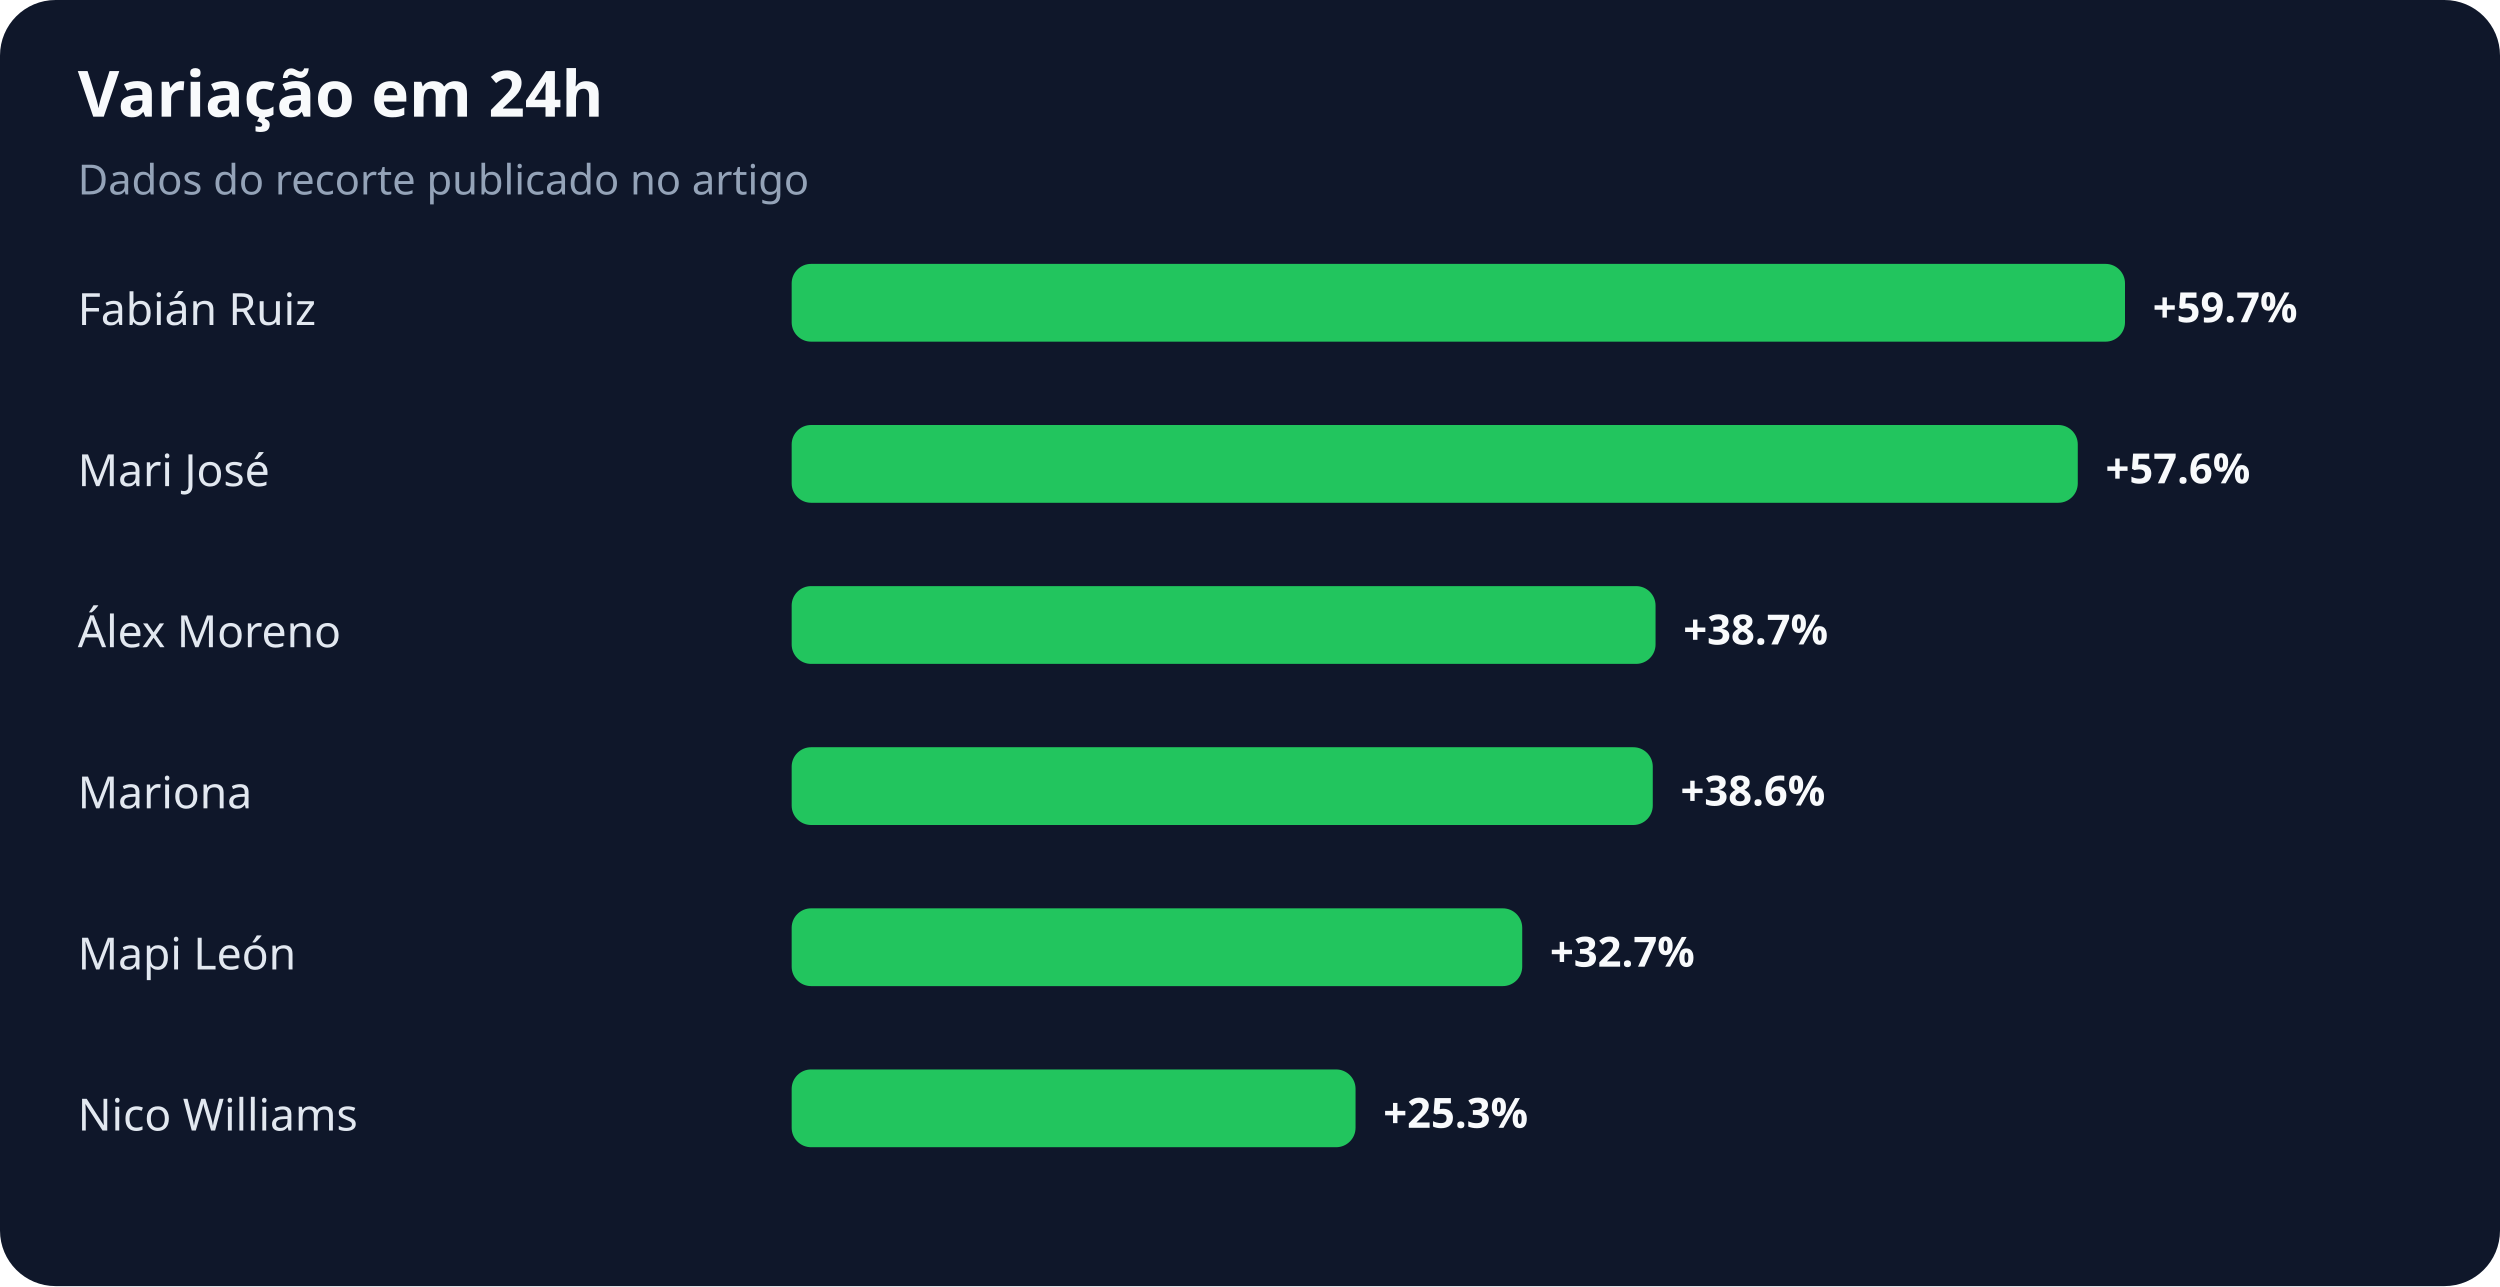
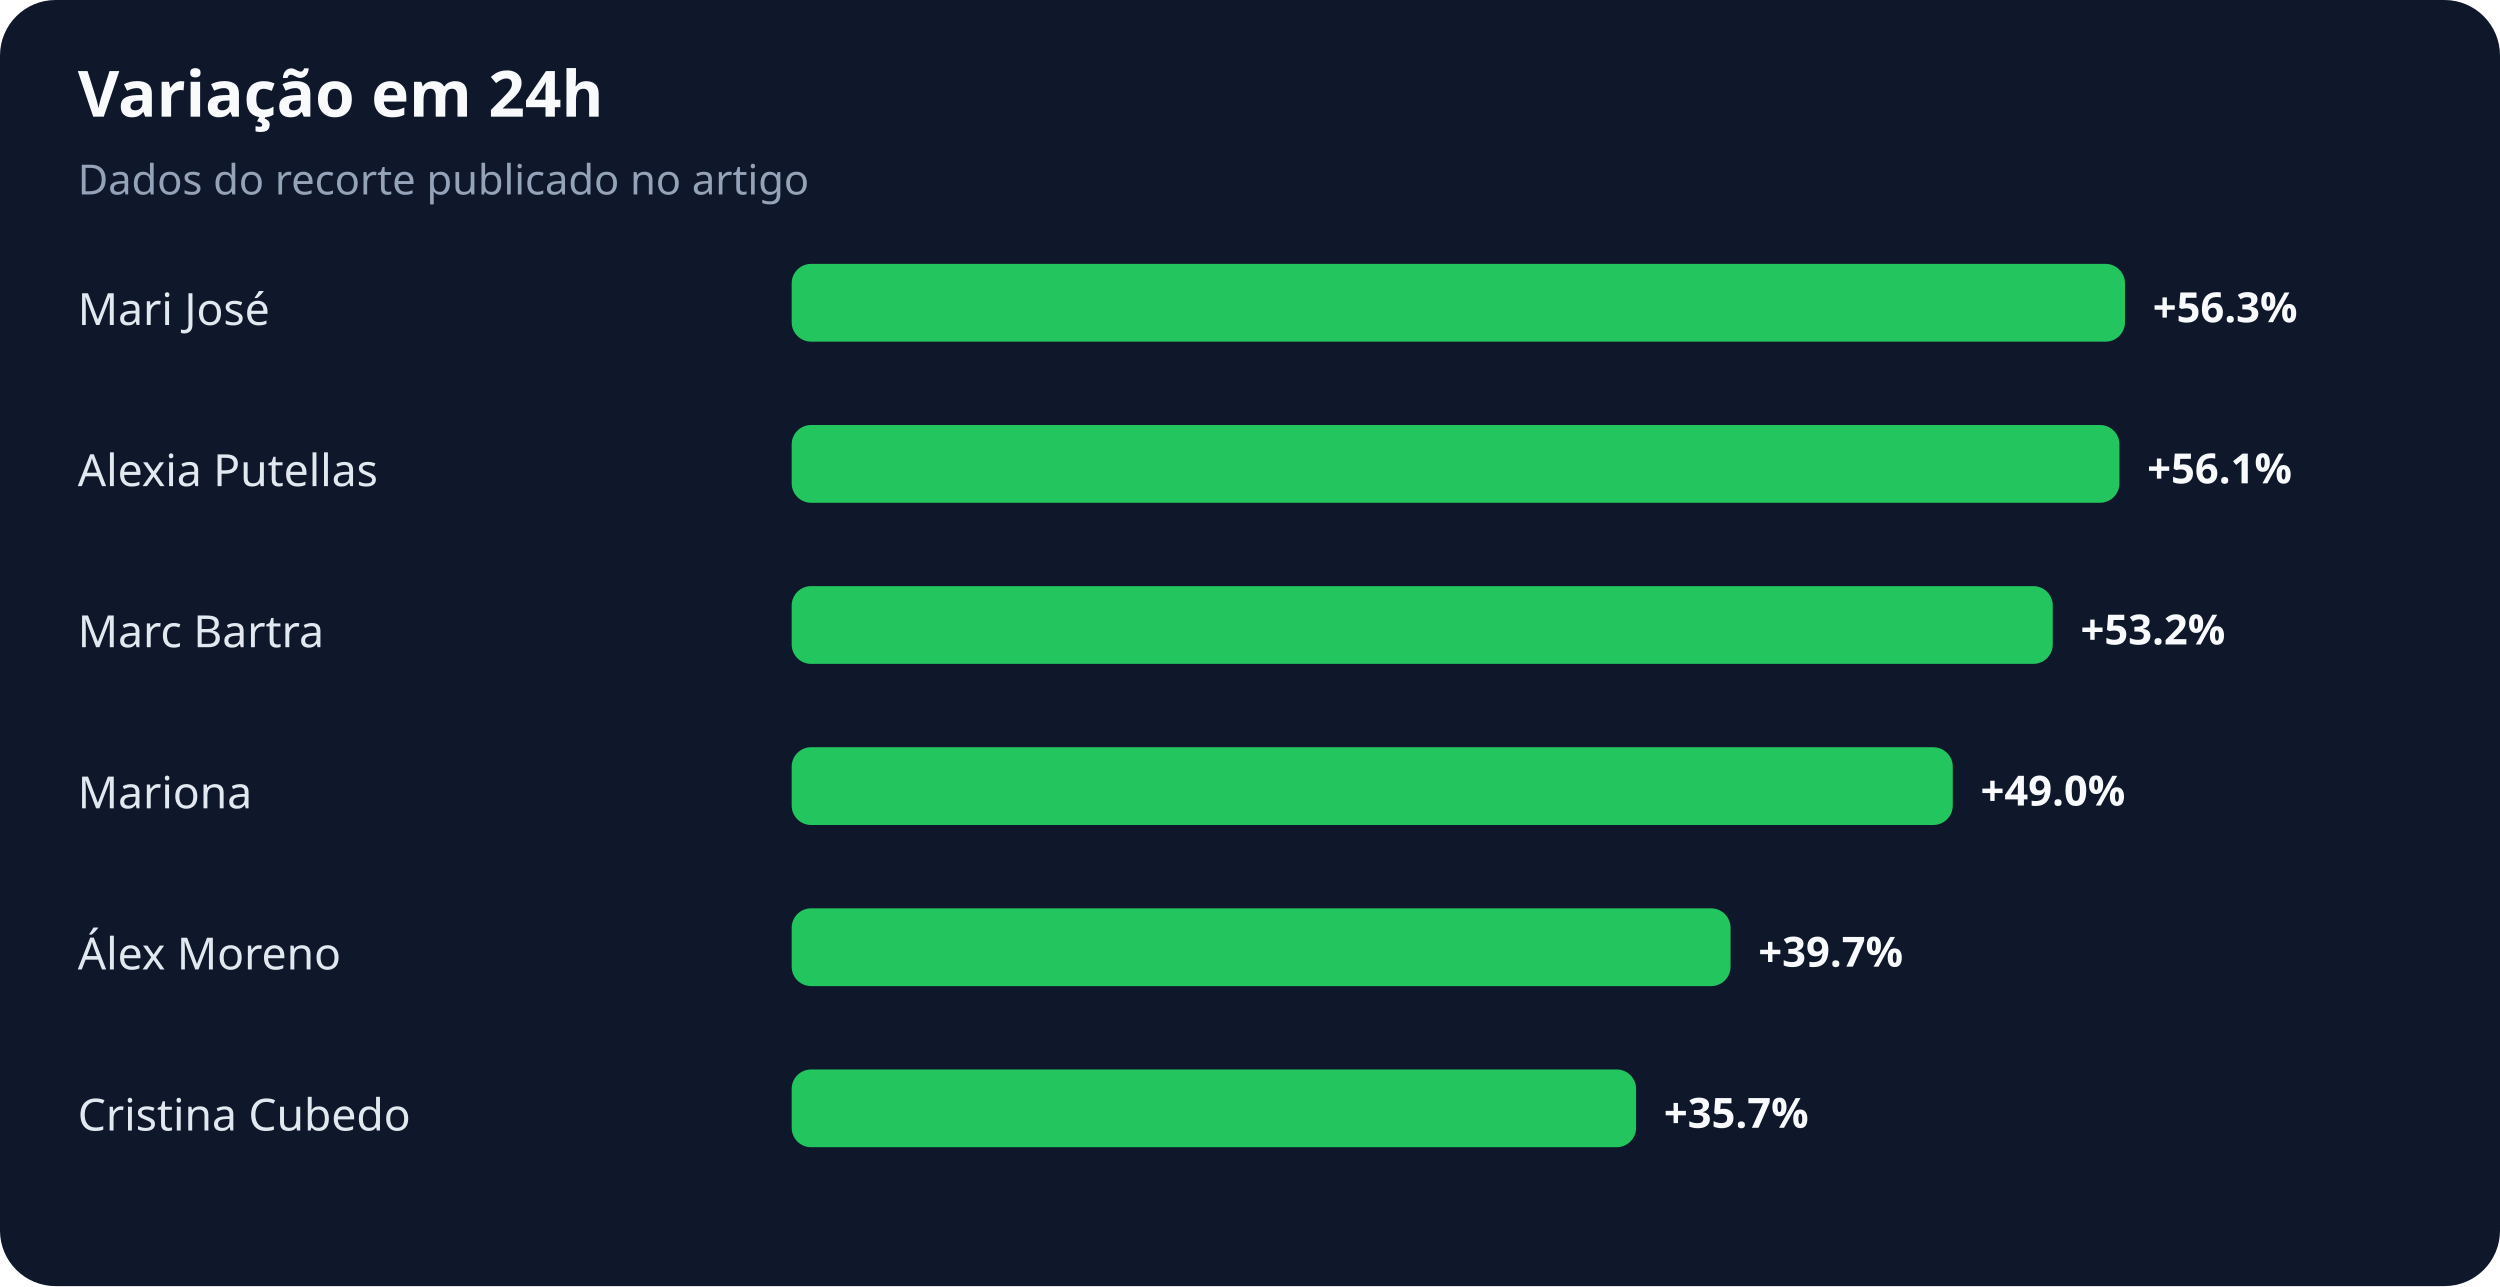
<svg xmlns="http://www.w3.org/2000/svg" width="900" height="463" viewBox="0 0 900 463" role="img" aria-labelledby="title desc">
  <rect width="100%" height="100%" rx="20" fill="#0f172a" />
  <text x="28" y="42" fill="#f8fafc" font-family="system-ui,sans-serif" font-size="23" font-weight="700">Variação em 24h</text>
  <text x="28" y="70" fill="#94a3b8" font-family="system-ui,sans-serif" font-size="15">Dados do recorte publicado no artigo</text>
-   <text x="28" y="117" fill="#e2e8f0" font-family="system-ui,sans-serif" font-size="16">Fabián Ruiz</text>
+   <text x="28" y="117" fill="#e2e8f0" font-family="system-ui,sans-serif" font-size="16">Mari José</text>
  <rect x="285" y="95" width="480" height="28" rx="7" fill="#22c55e" />
-   <text x="775" y="116" fill="#f8fafc" font-family="system-ui,sans-serif" font-size="15" font-weight="700">+59.7%</text>
-   <text x="28" y="175" fill="#e2e8f0" font-family="system-ui,sans-serif" font-size="16">Mari José</text>
-   <rect x="285" y="153" width="463" height="28" rx="7" fill="#22c55e" />
-   <text x="758" y="174" fill="#f8fafc" font-family="system-ui,sans-serif" font-size="15" font-weight="700">+57.6%</text>
-   <text x="28" y="233" fill="#e2e8f0" font-family="system-ui,sans-serif" font-size="16">Álex Moreno</text>
-   <rect x="285" y="211" width="311" height="28" rx="7" fill="#22c55e" />
-   <text x="606" y="232" fill="#f8fafc" font-family="system-ui,sans-serif" font-size="15" font-weight="700">+38.7%</text>
+   <text x="775" y="116" fill="#f8fafc" font-family="system-ui,sans-serif" font-size="15" font-weight="700">+56.3%</text>
+   <text x="28" y="175" fill="#e2e8f0" font-family="system-ui,sans-serif" font-size="16">Alexia Putellas</text>
+   <rect x="285" y="153" width="478" height="28" rx="7" fill="#22c55e" />
+   <text x="773" y="174" fill="#f8fafc" font-family="system-ui,sans-serif" font-size="15" font-weight="700">+56.1%</text>
+   <text x="28" y="233" fill="#e2e8f0" font-family="system-ui,sans-serif" font-size="16">Marc Bartra</text>
+   <rect x="285" y="211" width="454" height="28" rx="7" fill="#22c55e" />
+   <text x="749" y="232" fill="#f8fafc" font-family="system-ui,sans-serif" font-size="15" font-weight="700">+53.2%</text>
  <text x="28" y="291" fill="#e2e8f0" font-family="system-ui,sans-serif" font-size="16">Mariona</text>
-   <rect x="285" y="269" width="310" height="28" rx="7" fill="#22c55e" />
-   <text x="605" y="290" fill="#f8fafc" font-family="system-ui,sans-serif" font-size="15" font-weight="700">+38.6%</text>
-   <text x="28" y="349" fill="#e2e8f0" font-family="system-ui,sans-serif" font-size="16">Mapi León</text>
-   <rect x="285" y="327" width="263" height="28" rx="7" fill="#22c55e" />
-   <text x="558" y="348" fill="#f8fafc" font-family="system-ui,sans-serif" font-size="15" font-weight="700">+32.7%</text>
-   <text x="28" y="407" fill="#e2e8f0" font-family="system-ui,sans-serif" font-size="16">Nico Williams</text>
-   <rect x="285" y="385" width="203" height="28" rx="7" fill="#22c55e" />
-   <text x="498" y="406" fill="#f8fafc" font-family="system-ui,sans-serif" font-size="15" font-weight="700">+25.3%</text>
+   <rect x="285" y="269" width="418" height="28" rx="7" fill="#22c55e" />
+   <text x="713" y="290" fill="#f8fafc" font-family="system-ui,sans-serif" font-size="15" font-weight="700">+49.0%</text>
+   <text x="28" y="349" fill="#e2e8f0" font-family="system-ui,sans-serif" font-size="16">Álex Moreno</text>
+   <rect x="285" y="327" width="338" height="28" rx="7" fill="#22c55e" />
+   <text x="633" y="348" fill="#f8fafc" font-family="system-ui,sans-serif" font-size="15" font-weight="700">+39.7%</text>
+   <text x="28" y="407" fill="#e2e8f0" font-family="system-ui,sans-serif" font-size="16">Cristina Cubedo</text>
+   <rect x="285" y="385" width="304" height="28" rx="7" fill="#22c55e" />
+   <text x="599" y="406" fill="#f8fafc" font-family="system-ui,sans-serif" font-size="15" font-weight="700">+35.7%</text>
</svg>
